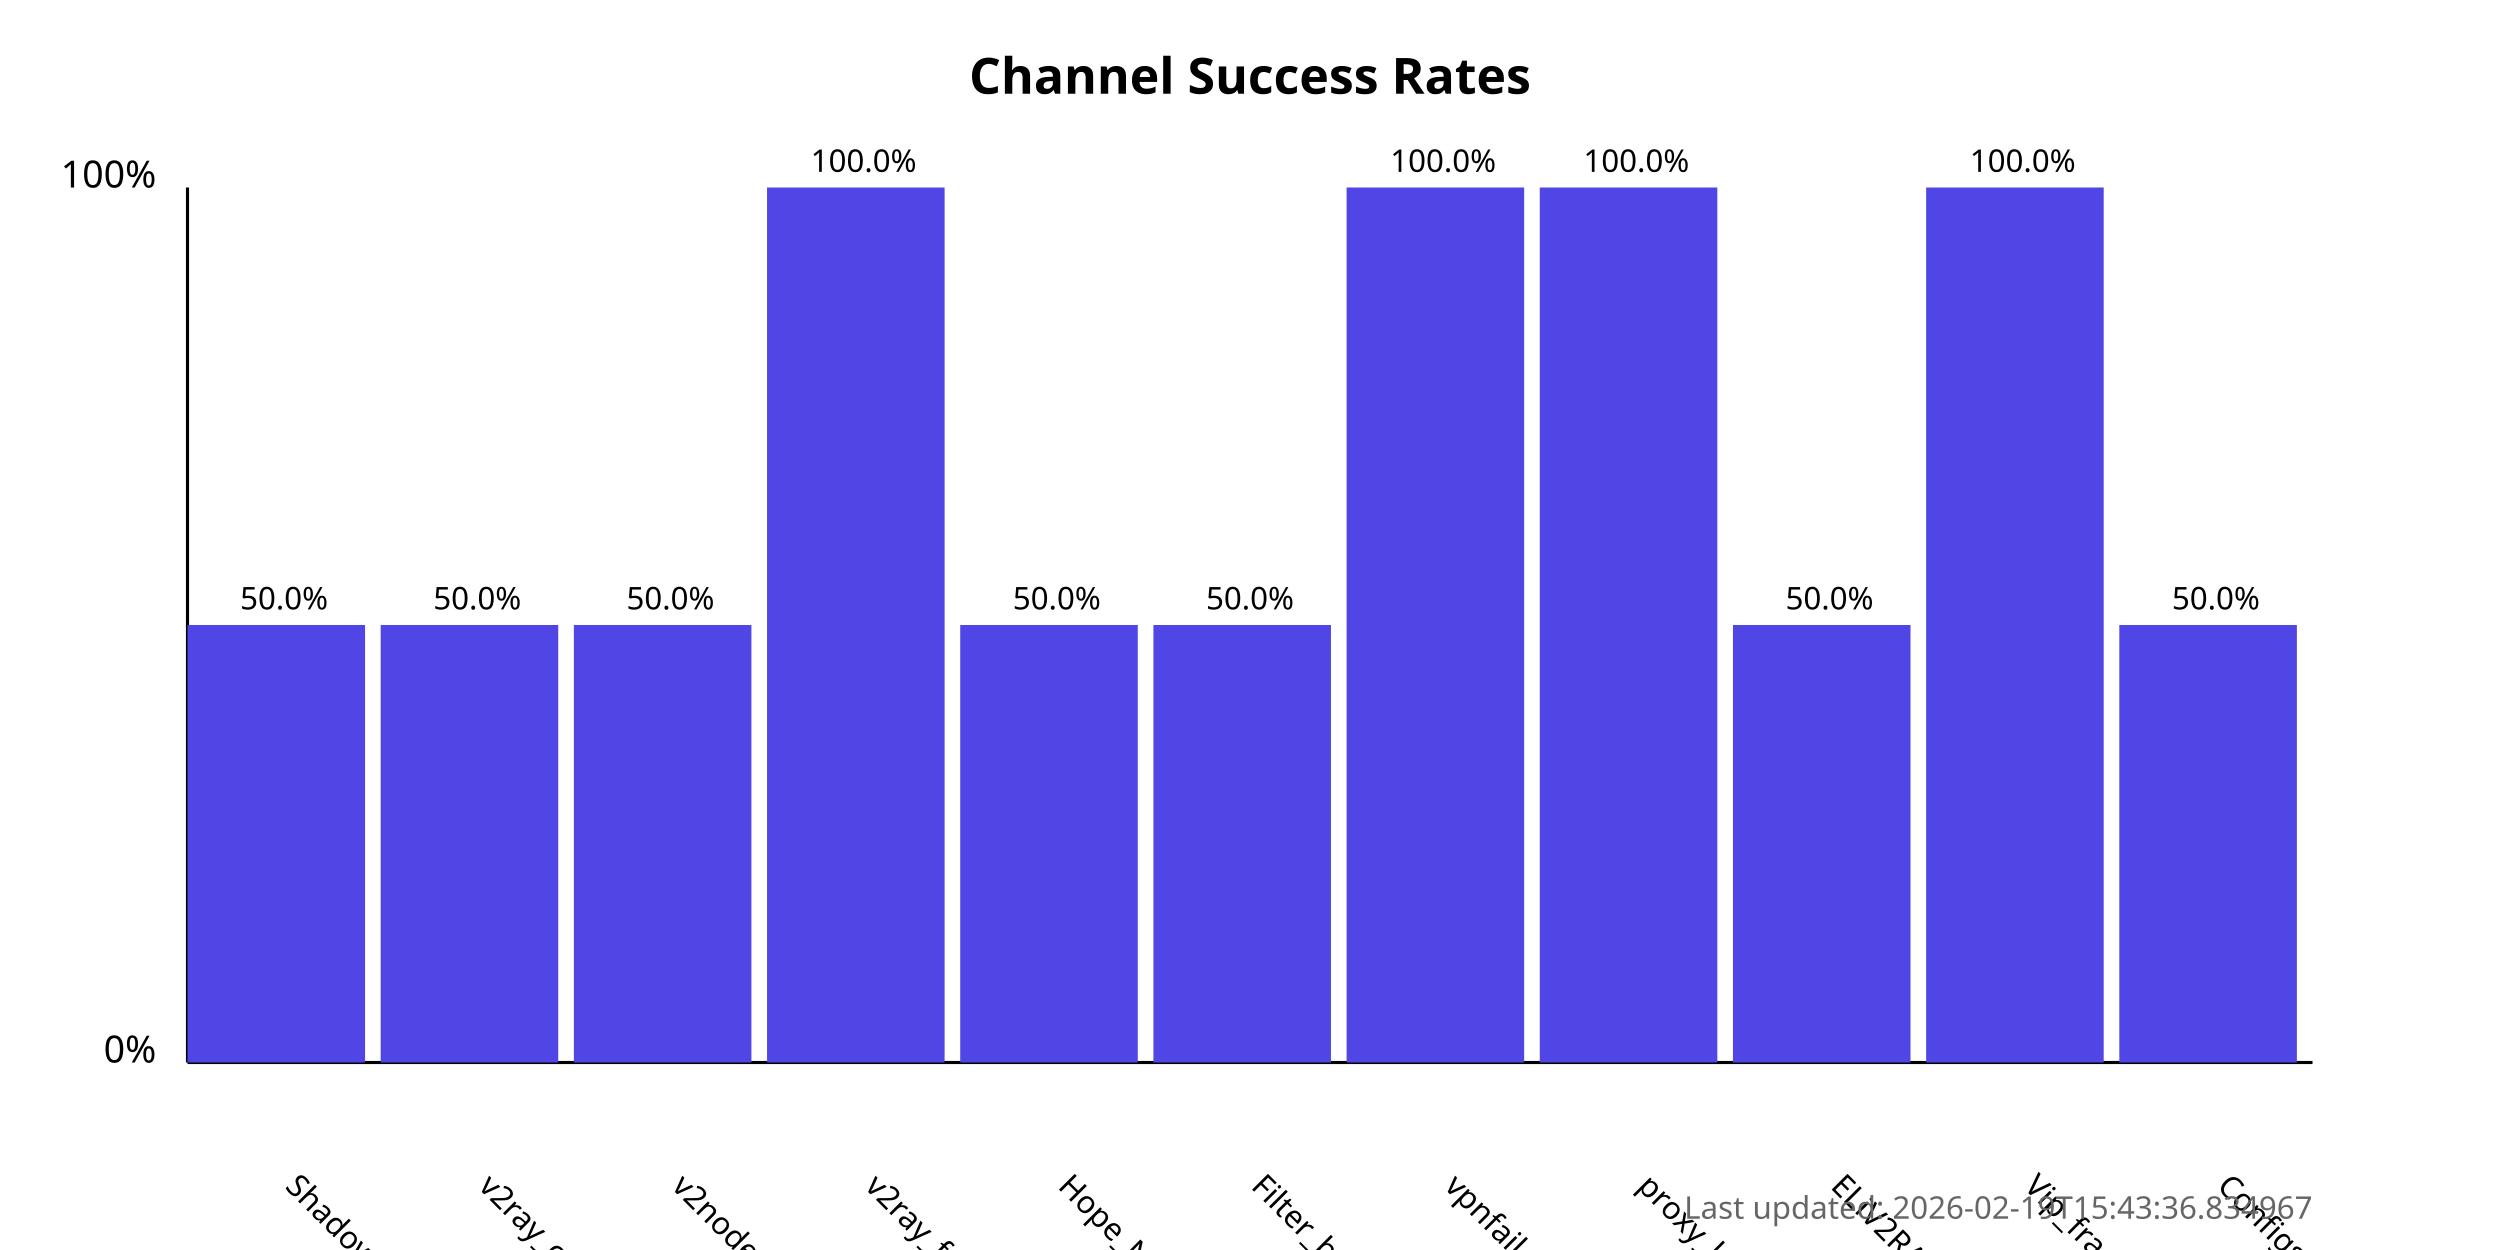
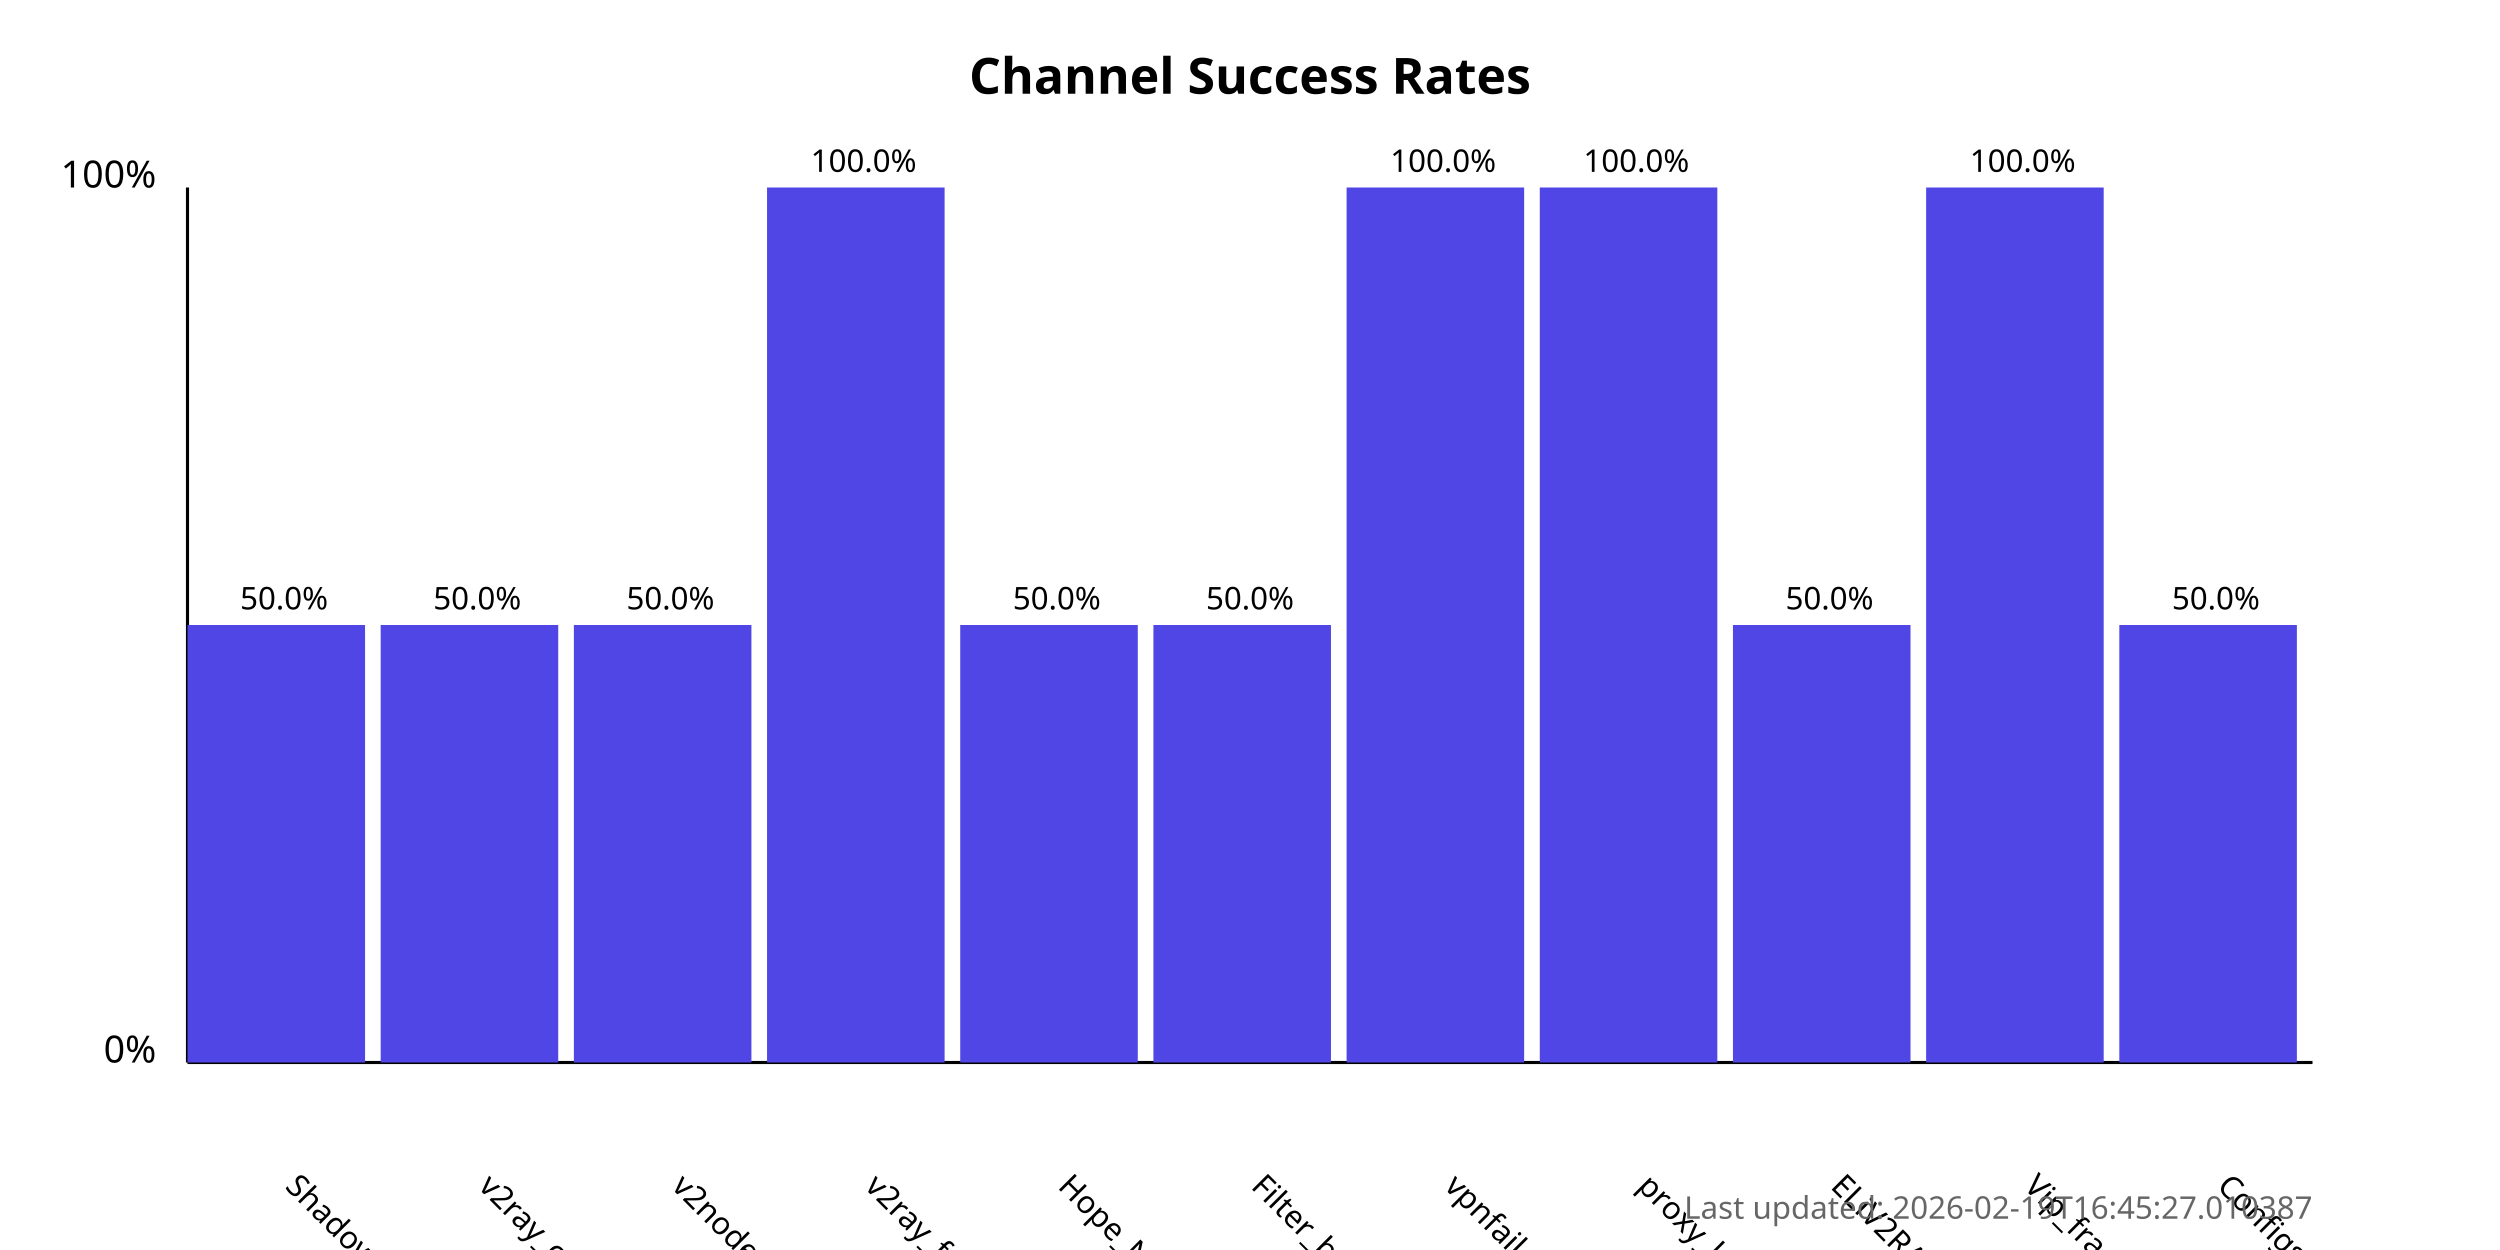
<svg xmlns="http://www.w3.org/2000/svg" width="800" height="400">
  <style>
            .chart-title { font: bold 16px sans-serif; }
            .axis-label { font: 12px sans-serif; }
            .tick-label { font: 10px sans-serif; }
            .bar { fill: #4f46e5; }
            .bar:hover { fill: #6366f1; }
            .timestamp { font: 10px sans-serif; fill: #666; }
        </style>
  <text x="400.0" y="30" text-anchor="middle" class="chart-title">
            Channel Success Rates
        </text>
  <line x1="60" y1="340" x2="60" y2="60" stroke="black" stroke-width="1" />
  <line x1="60" y1="340" x2="740" y2="340" stroke="black" stroke-width="1" />
  <text x="50" y="340" text-anchor="end" class="axis-label">0%</text>
  <text x="50" y="60" text-anchor="end" class="axis-label">100%</text>
  <g>
    <rect x="60" y="200.0" width="56.818" height="140.0" class="bar" />
    <text x="90.909" y="380" transform="rotate(45, 90.90909, 380)" text-anchor="start" class="tick-label">
                ShadowProxy66
            </text>
    <text x="90.909" y="195.0" text-anchor="middle" class="tick-label">
                50.0%
            </text>
  </g>
  <g>
    <rect x="121.818" y="200.0" width="56.818" height="140.0" class="bar" />
    <text x="152.727" y="380" transform="rotate(45, 152.7273, 380)" text-anchor="start" class="tick-label">
                v2ray_configs_pool
            </text>
    <text x="152.727" y="195.0" text-anchor="middle" class="tick-label">
                50.0%
            </text>
  </g>
  <g>
    <rect x="183.636" y="200.0" width="56.818" height="140.0" class="bar" />
    <text x="214.545" y="380" transform="rotate(45, 214.5455, 380)" text-anchor="start" class="tick-label">
                v2nodes
            </text>
    <text x="214.545" y="195.0" text-anchor="middle" class="tick-label">
                50.0%
            </text>
  </g>
  <g>
    <rect x="245.455" y="60.0" width="56.818" height="280.0" class="bar" />
    <text x="276.364" y="380" transform="rotate(45, 276.3636, 380)" text-anchor="start" class="tick-label">
                v2ray_free_conf
            </text>
    <text x="276.364" y="55.0" text-anchor="middle" class="tick-label">
                100.0%
            </text>
  </g>
  <g>
    <rect x="307.273" y="200.0" width="56.818" height="140.0" class="bar" />
    <text x="338.182" y="380" transform="rotate(45, 338.1818, 380)" text-anchor="start" class="tick-label">
                Hope_Net
            </text>
    <text x="338.182" y="195.0" text-anchor="middle" class="tick-label">
                50.0%
            </text>
  </g>
  <g>
    <rect x="369.091" y="200.0" width="56.818" height="140.0" class="bar" />
    <text x="400.0" y="380" transform="rotate(45, 400.0, 380)" text-anchor="start" class="tick-label">
                Filter_breaker
            </text>
    <text x="400.0" y="195.0" text-anchor="middle" class="tick-label">
                50.0%
            </text>
  </g>
  <g>
    <rect x="430.909" y="60.0" width="56.818" height="280.0" class="bar" />
    <text x="461.818" y="380" transform="rotate(45, 461.8182, 380)" text-anchor="start" class="tick-label">
                vpnfail_vless
            </text>
    <text x="461.818" y="55.0" text-anchor="middle" class="tick-label">
                100.0%
            </text>
  </g>
  <g>
    <rect x="492.727" y="60.0" width="56.818" height="280.0" class="bar" />
    <text x="523.636" y="380" transform="rotate(45, 523.6364, 380)" text-anchor="start" class="tick-label">
                proxy_kafee
            </text>
    <text x="523.636" y="55.0" text-anchor="middle" class="tick-label">
                100.0%
            </text>
  </g>
  <g>
    <rect x="554.545" y="200.0" width="56.818" height="140.0" class="bar" />
    <text x="585.455" y="380" transform="rotate(45, 585.4545, 380)" text-anchor="start" class="tick-label">
                ELiV2RAY
            </text>
    <text x="585.455" y="195.0" text-anchor="middle" class="tick-label">
                50.0%
            </text>
  </g>
  <g>
    <rect x="616.364" y="60.0" width="56.818" height="280.0" class="bar" />
    <text x="647.273" y="380" transform="rotate(45, 647.2727, 380)" text-anchor="start" class="tick-label">
                Vip_fragment_v2ray
            </text>
    <text x="647.273" y="55.0" text-anchor="middle" class="tick-label">
                100.0%
            </text>
  </g>
  <g>
    <rect x="678.182" y="200.0" width="56.818" height="140.0" class="bar" />
    <text x="709.091" y="380" transform="rotate(45, 709.0909, 380)" text-anchor="start" class="tick-label">
                ConfigsHubPlus
            </text>
    <text x="709.091" y="195.0" text-anchor="middle" class="tick-label">
                50.0%
            </text>
  </g>
  <text x="740" y="390" text-anchor="end" class="timestamp">
-             Last updated: 2026-02-19T15:43:36.834967
+             Last updated: 2026-02-19T16:45:27.010387
        </text>
</svg>
